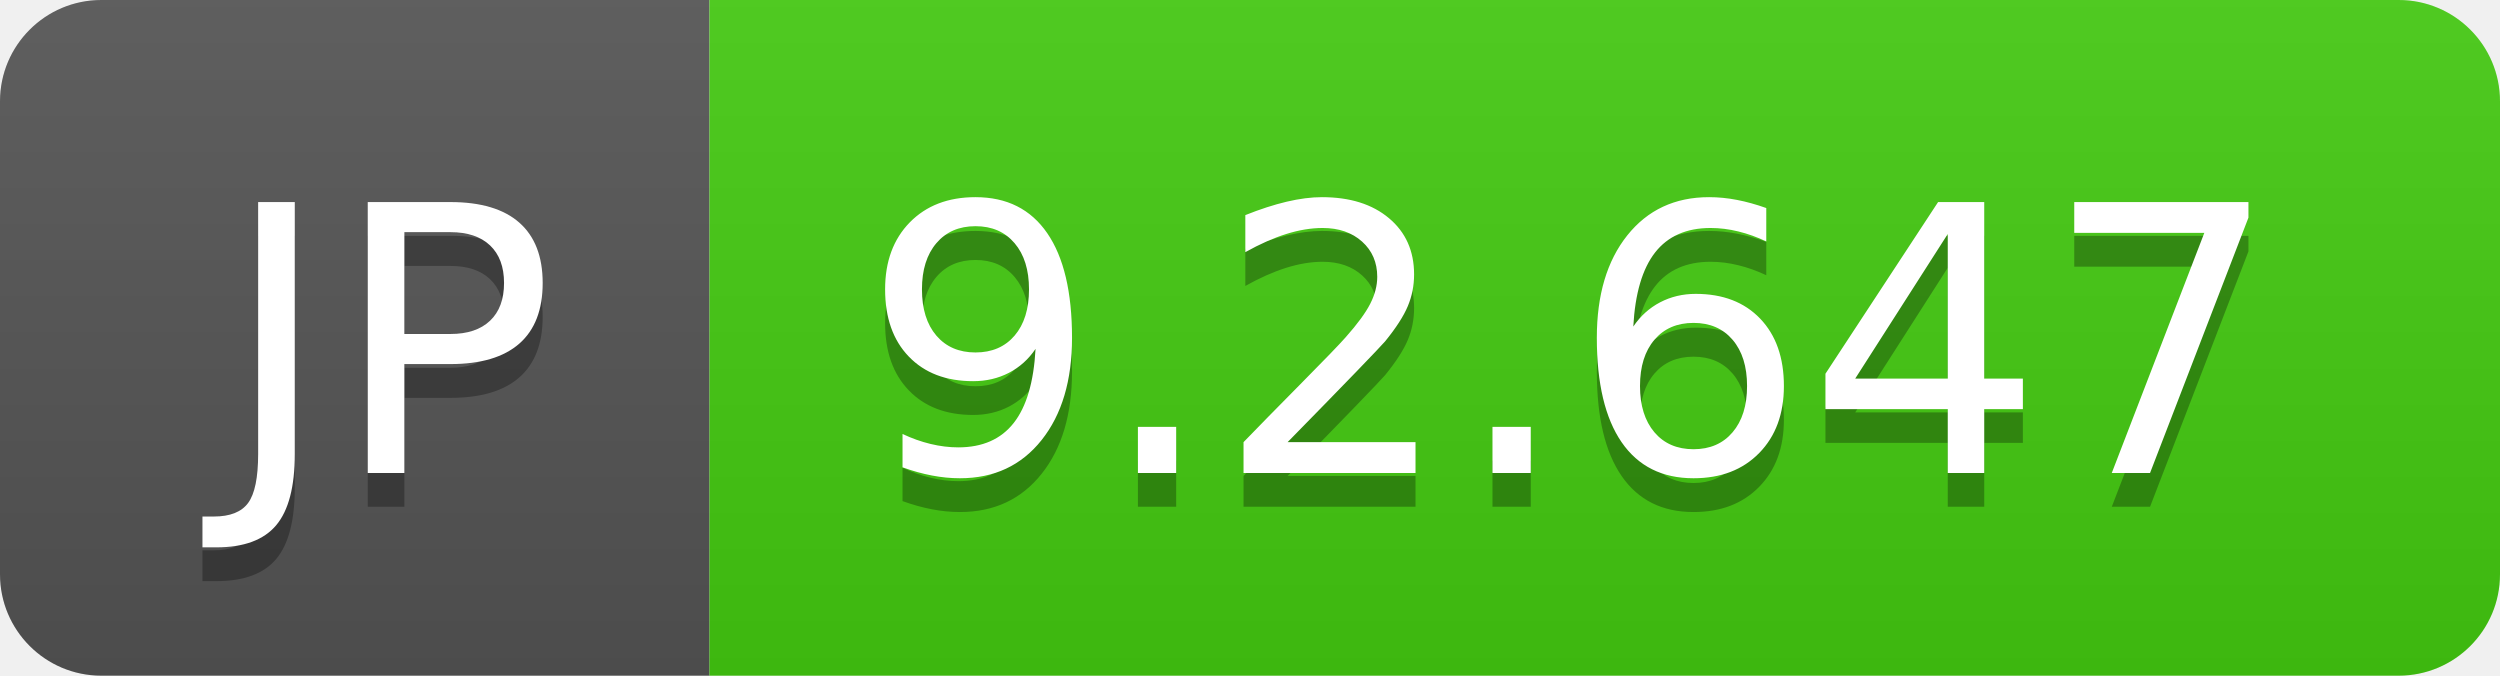
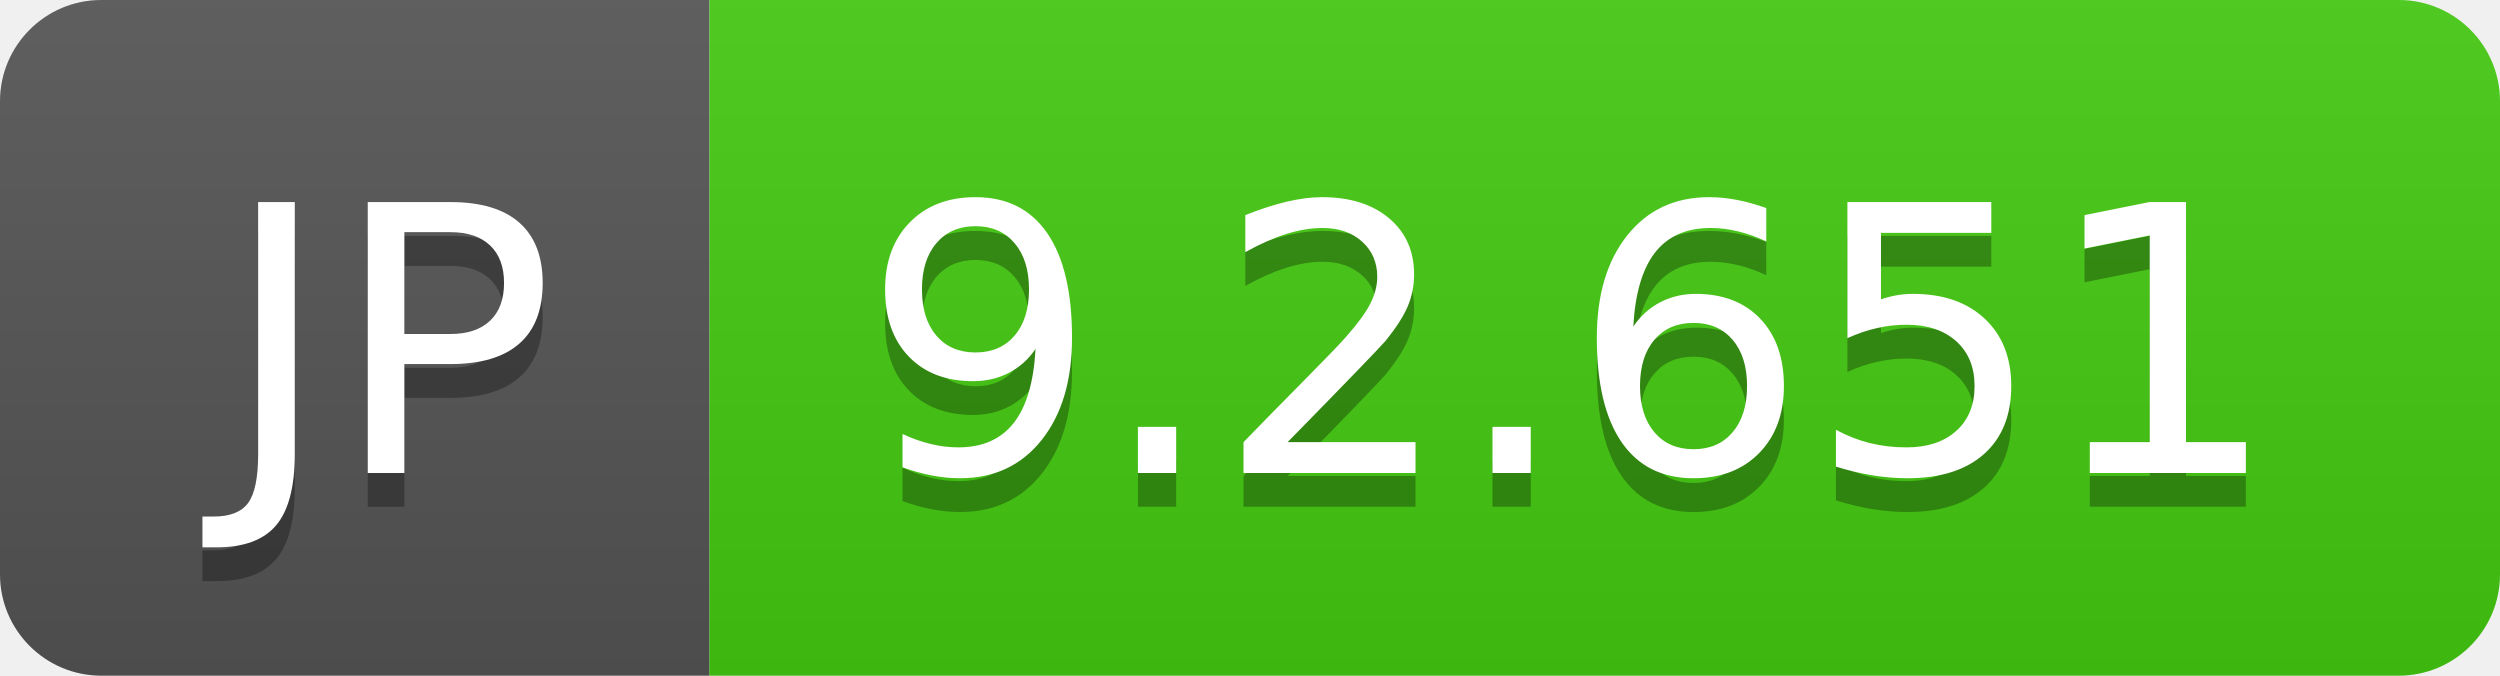
- <svg xmlns="http://www.w3.org/2000/svg" width="74" height="20" role="img" aria-label="JP: 9.2.647">
+ <svg xmlns="http://www.w3.org/2000/svg" width="74" height="20" role="img" aria-label="JP: 9.2.651">
  <linearGradient id="s" x2="0" y2="100%">
    <stop offset="0" stop-color="#bbb" stop-opacity=".1" />
    <stop offset="1" stop-opacity=".1" />
  </linearGradient>
  <clipPath id="r">
    <rect width="74" height="20" rx="3" fill="#fff" />
  </clipPath>
  <g clip-path="url(#r)">
    <rect width="21" height="20" fill="#555" />
    <rect x="21" width="53" height="20" fill="#4c1" />
    <rect width="74" height="20" fill="url(#s)" />
  </g>
  <g fill="#fff" text-anchor="middle" font-family="Verdana,Geneva,DejaVu Sans,sans-serif" text-rendering="geometricPrecision" font-size="110">
    <text aria-hidden="true" x="115" y="150" fill="#010101" fill-opacity=".3" transform="scale(.1)" textLength="110">JP</text>
    <text x="115" y="140" transform="scale(.1)" fill="#fff" textLength="110">JP</text>
-     <text aria-hidden="true" x="465" y="150" fill="#010101" fill-opacity=".3" transform="scale(.1)" textLength="430">9.2.647</text>
-     <text x="465" y="140" transform="scale(.1)" fill="#fff" textLength="430">9.2.647</text>
+     <text aria-hidden="true" x="465" y="150" fill="#010101" fill-opacity=".3" transform="scale(.1)" textLength="430">9.2.651</text>
+     <text x="465" y="140" transform="scale(.1)" fill="#fff" textLength="430">9.2.651</text>
  </g>
</svg>
